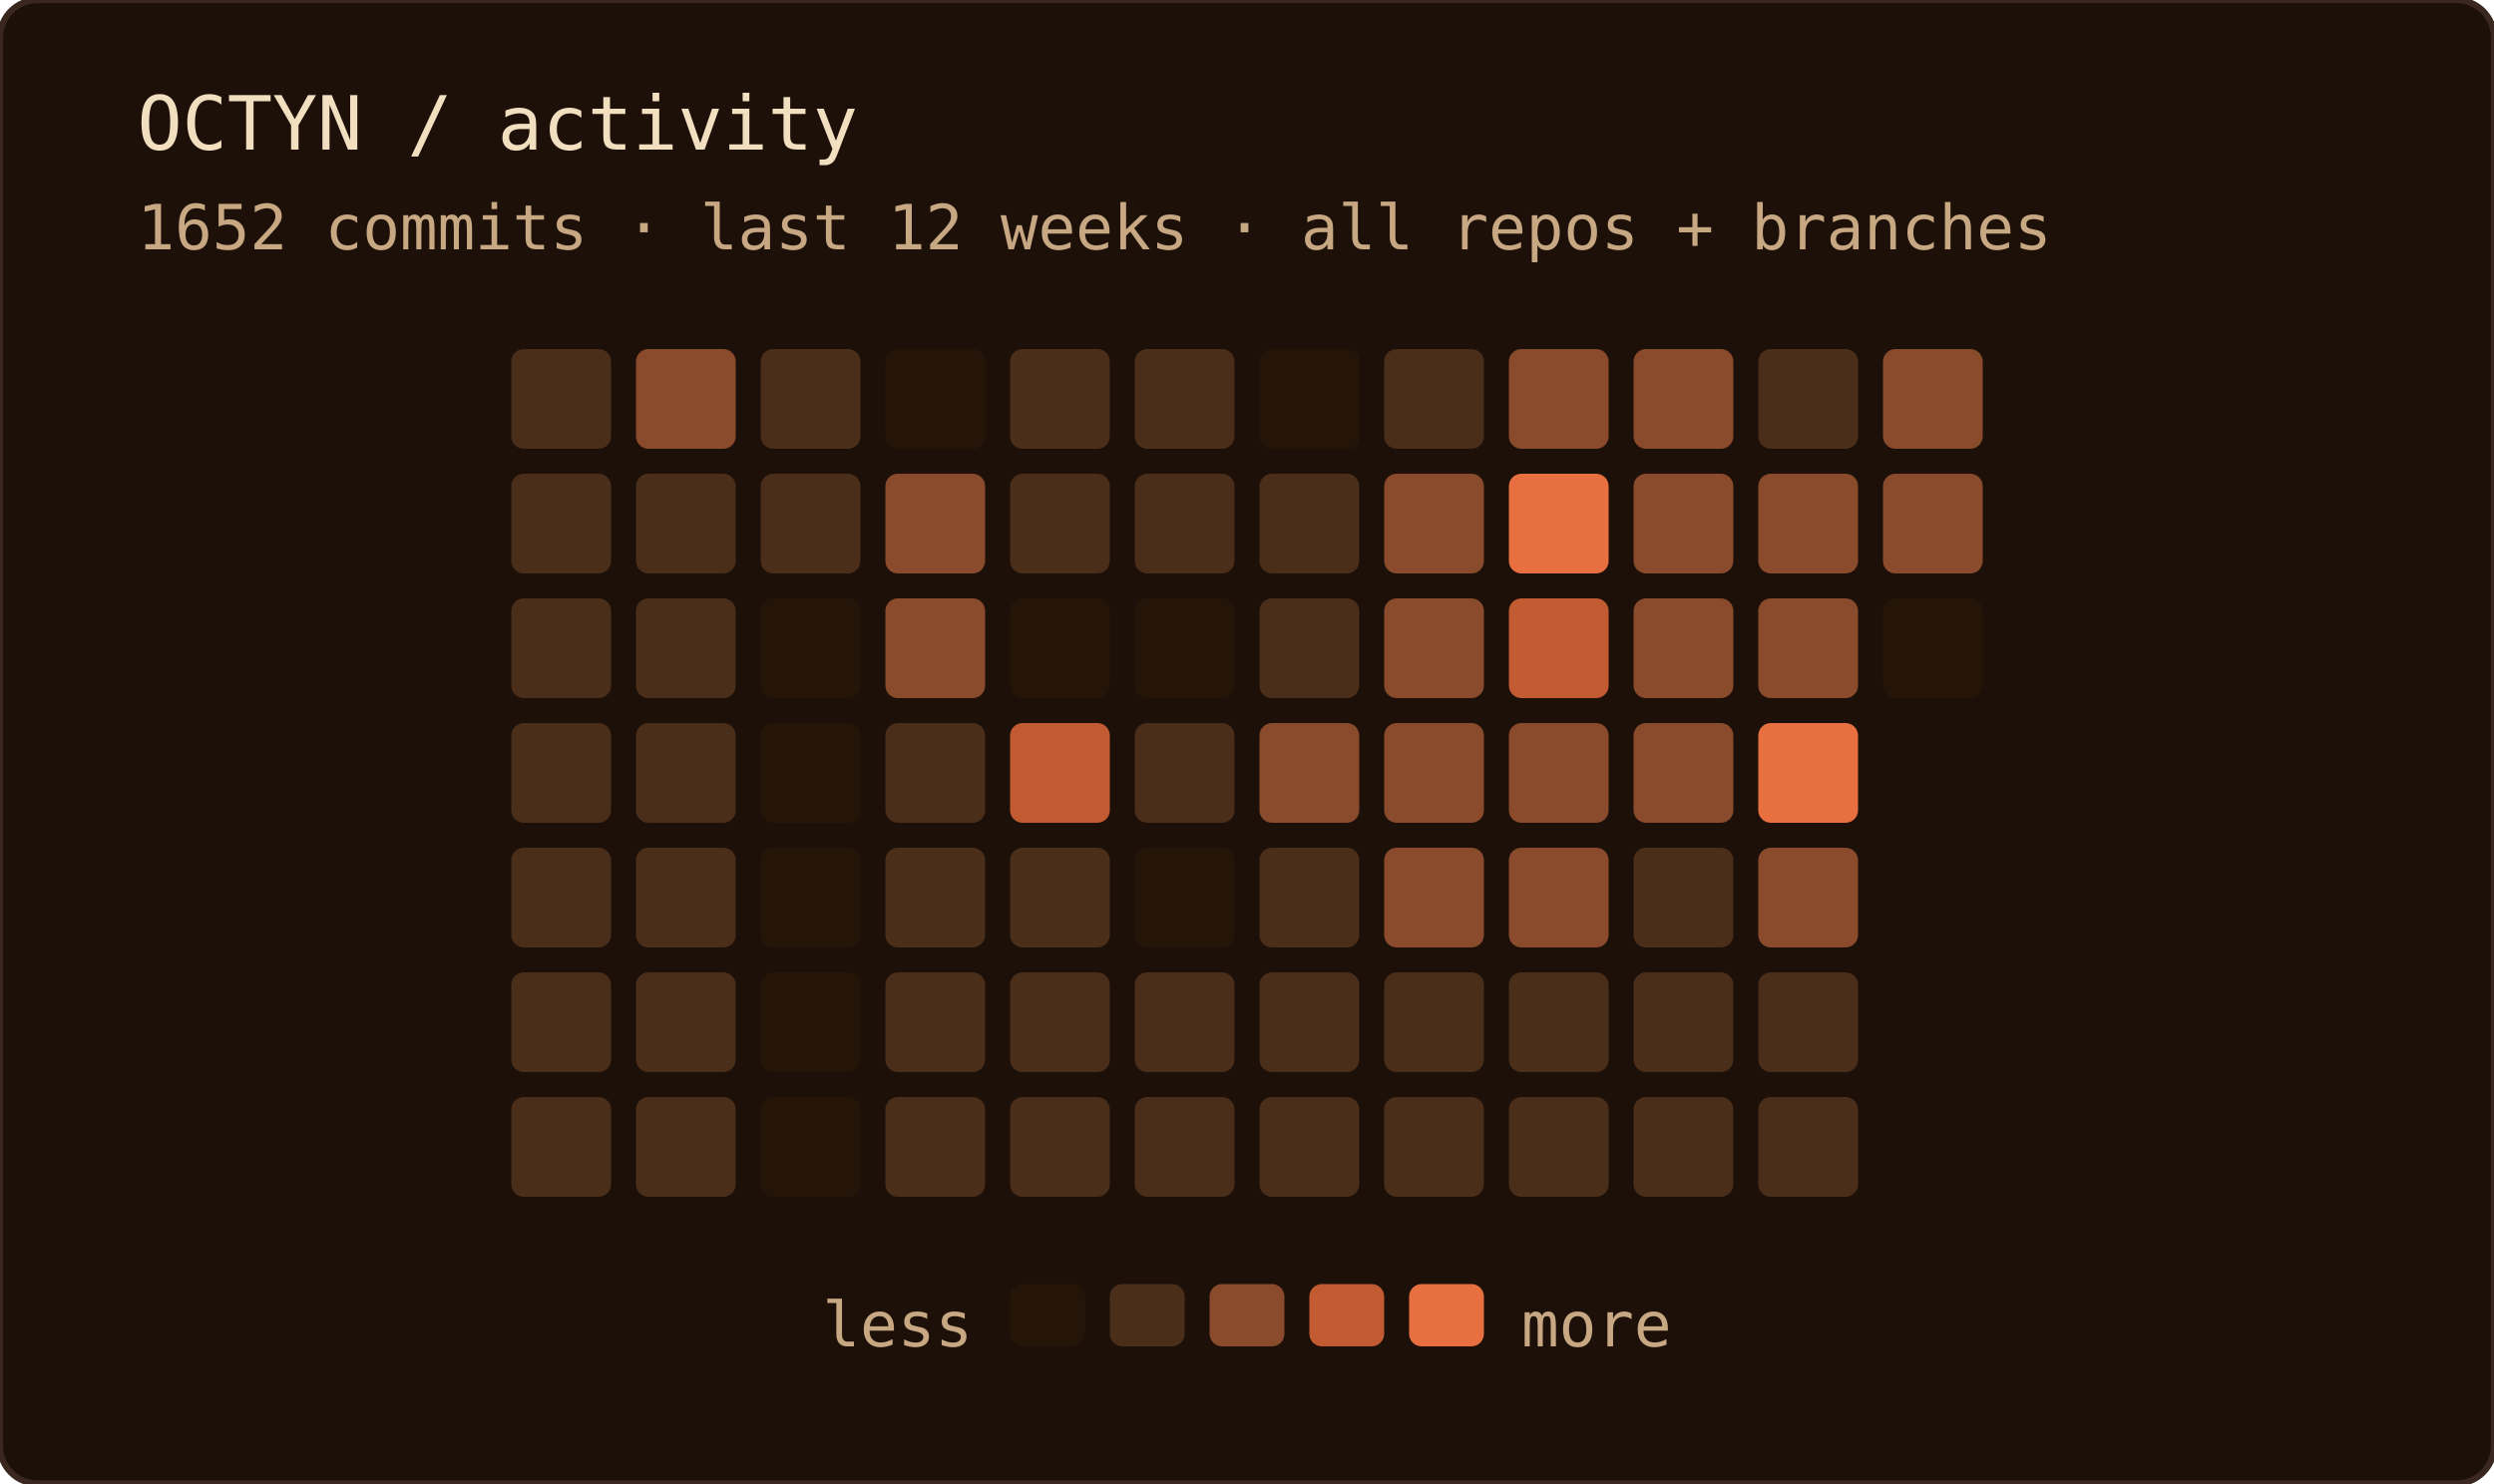
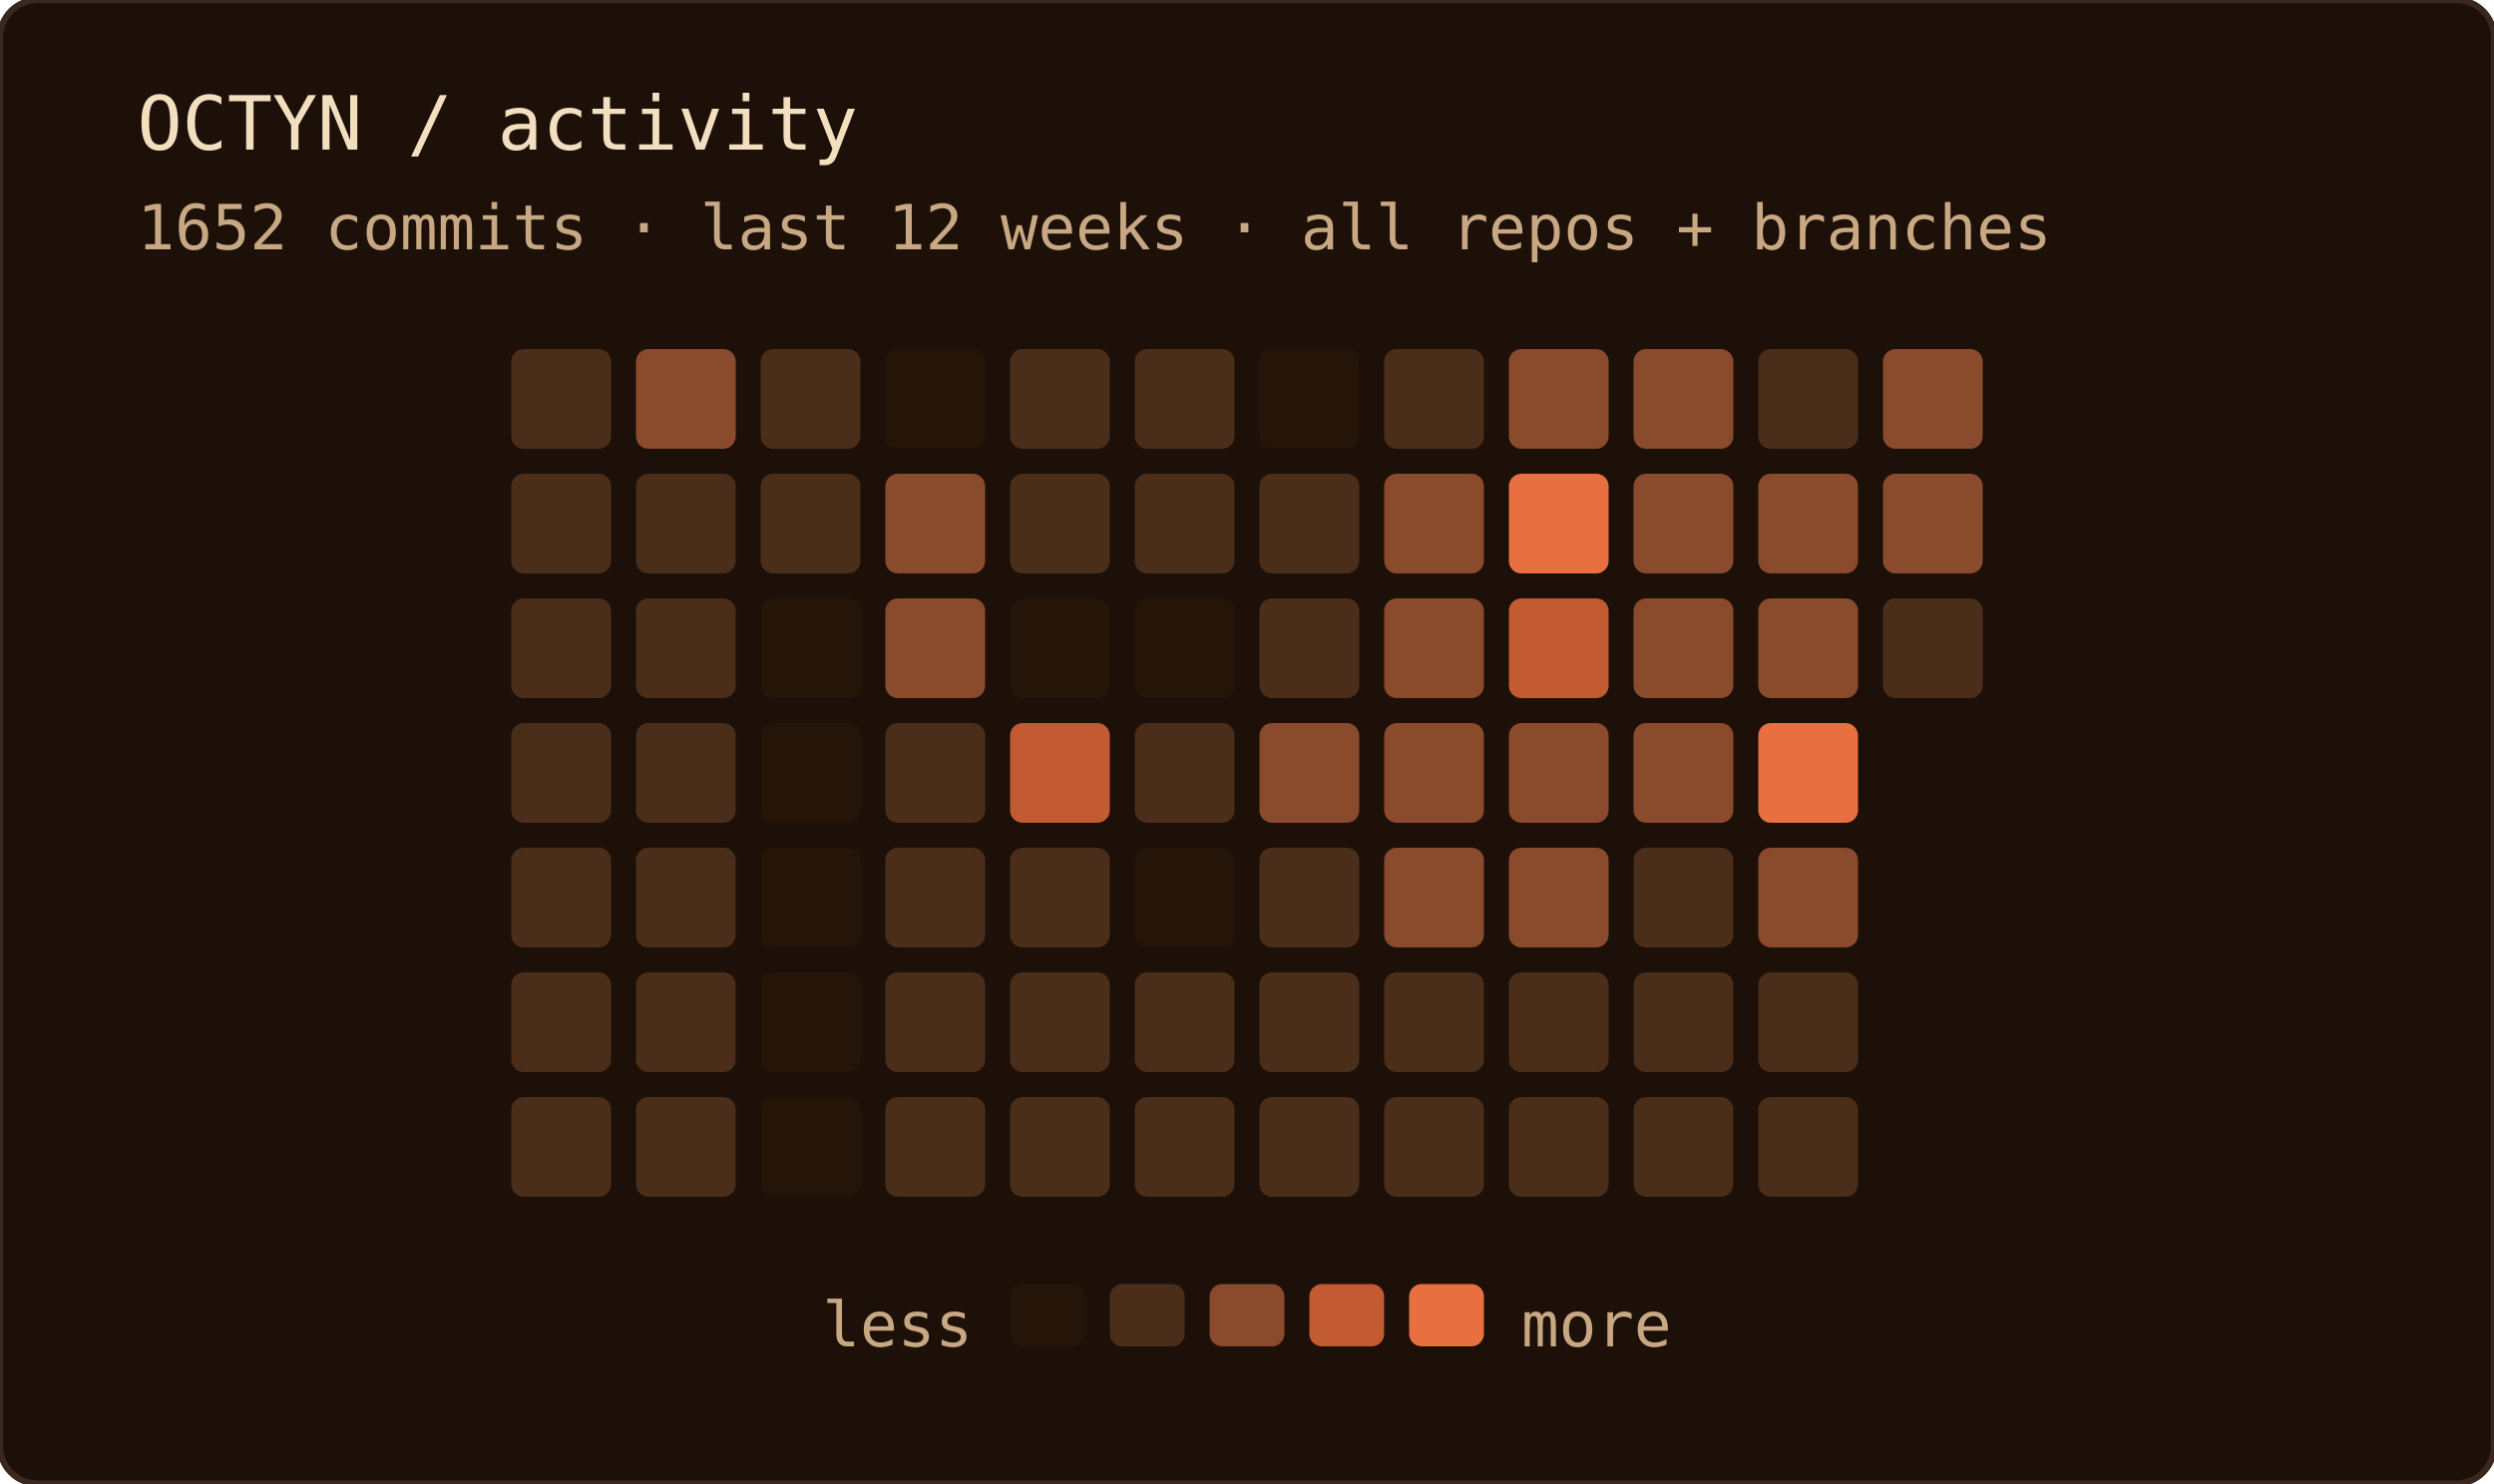
<svg xmlns="http://www.w3.org/2000/svg" width="400" height="238" role="img" aria-label="OCTYN commit activity — last 12 weeks · all repos + branches">
  <rect width="100%" height="100%" rx="6" fill="#1c1008" />
  <rect width="100%" height="100%" rx="6" fill="none" stroke="#3a2820" stroke-width="1" />
  <text x="22" y="24" font-family="'JetBrains Mono', 'Fira Code', ui-monospace, SFMono-Regular, Menlo, monospace" font-size="12" fill="#f2dfc0">OCTYN / activity</text>
  <text x="22" y="40" font-family="'JetBrains Mono', 'Fira Code', ui-monospace, SFMono-Regular, Menlo, monospace" font-size="10" fill="#c8a882">1652 commits · last 12 weeks · all repos + branches</text>
  <rect x="82" y="56" width="16" height="16" rx="2" fill="#4a2e1a" />
  <rect x="82" y="76" width="16" height="16" rx="2" fill="#4a2e1a" />
  <rect x="82" y="96" width="16" height="16" rx="2" fill="#4a2e1a" />
  <rect x="82" y="116" width="16" height="16" rx="2" fill="#4a2e1a" />
  <rect x="82" y="136" width="16" height="16" rx="2" fill="#4a2e1a" />
  <rect x="82" y="156" width="16" height="16" rx="2" fill="#4a2e1a" />
  <rect x="82" y="176" width="16" height="16" rx="2" fill="#4a2e1a" />
  <rect x="102" y="56" width="16" height="16" rx="2" fill="#8a4a2c" />
  <rect x="102" y="76" width="16" height="16" rx="2" fill="#4a2e1a" />
  <rect x="102" y="96" width="16" height="16" rx="2" fill="#4a2e1a" />
  <rect x="102" y="116" width="16" height="16" rx="2" fill="#4a2e1a" />
  <rect x="102" y="136" width="16" height="16" rx="2" fill="#4a2e1a" />
  <rect x="102" y="156" width="16" height="16" rx="2" fill="#4a2e1a" />
  <rect x="102" y="176" width="16" height="16" rx="2" fill="#4a2e1a" />
  <rect x="122" y="56" width="16" height="16" rx="2" fill="#4a2e1a" />
  <rect x="122" y="76" width="16" height="16" rx="2" fill="#4a2e1a" />
  <rect x="122" y="96" width="16" height="16" rx="2" fill="#241508" />
  <rect x="122" y="116" width="16" height="16" rx="2" fill="#241508" />
  <rect x="122" y="136" width="16" height="16" rx="2" fill="#241508" />
  <rect x="122" y="156" width="16" height="16" rx="2" fill="#241508" />
  <rect x="122" y="176" width="16" height="16" rx="2" fill="#241508" />
  <rect x="142" y="56" width="16" height="16" rx="2" fill="#241508" />
  <rect x="142" y="76" width="16" height="16" rx="2" fill="#8a4a2c" />
  <rect x="142" y="96" width="16" height="16" rx="2" fill="#8a4a2c" />
  <rect x="142" y="116" width="16" height="16" rx="2" fill="#4a2e1a" />
  <rect x="142" y="136" width="16" height="16" rx="2" fill="#4a2e1a" />
  <rect x="142" y="156" width="16" height="16" rx="2" fill="#4a2e1a" />
  <rect x="142" y="176" width="16" height="16" rx="2" fill="#4a2e1a" />
  <rect x="162" y="56" width="16" height="16" rx="2" fill="#4a2e1a" />
  <rect x="162" y="76" width="16" height="16" rx="2" fill="#4a2e1a" />
  <rect x="162" y="96" width="16" height="16" rx="2" fill="#241508" />
  <rect x="162" y="116" width="16" height="16" rx="2" fill="#c25a32" />
  <rect x="162" y="136" width="16" height="16" rx="2" fill="#4a2e1a" />
  <rect x="162" y="156" width="16" height="16" rx="2" fill="#4a2e1a" />
  <rect x="162" y="176" width="16" height="16" rx="2" fill="#4a2e1a" />
  <rect x="182" y="56" width="16" height="16" rx="2" fill="#4a2e1a" />
  <rect x="182" y="76" width="16" height="16" rx="2" fill="#4a2e1a" />
  <rect x="182" y="96" width="16" height="16" rx="2" fill="#241508" />
  <rect x="182" y="116" width="16" height="16" rx="2" fill="#4a2e1a" />
  <rect x="182" y="136" width="16" height="16" rx="2" fill="#241508" />
  <rect x="182" y="156" width="16" height="16" rx="2" fill="#4a2e1a" />
  <rect x="182" y="176" width="16" height="16" rx="2" fill="#4a2e1a" />
  <rect x="202" y="56" width="16" height="16" rx="2" fill="#241508" />
  <rect x="202" y="76" width="16" height="16" rx="2" fill="#4a2e1a" />
  <rect x="202" y="96" width="16" height="16" rx="2" fill="#4a2e1a" />
  <rect x="202" y="116" width="16" height="16" rx="2" fill="#8a4a2c" />
  <rect x="202" y="136" width="16" height="16" rx="2" fill="#4a2e1a" />
  <rect x="202" y="156" width="16" height="16" rx="2" fill="#4a2e1a" />
  <rect x="202" y="176" width="16" height="16" rx="2" fill="#4a2e1a" />
  <rect x="222" y="56" width="16" height="16" rx="2" fill="#4a2e1a" />
  <rect x="222" y="76" width="16" height="16" rx="2" fill="#8a4a2c" />
  <rect x="222" y="96" width="16" height="16" rx="2" fill="#8a4a2c" />
  <rect x="222" y="116" width="16" height="16" rx="2" fill="#8a4a2c" />
  <rect x="222" y="136" width="16" height="16" rx="2" fill="#8a4a2c" />
  <rect x="222" y="156" width="16" height="16" rx="2" fill="#4a2e1a" />
  <rect x="222" y="176" width="16" height="16" rx="2" fill="#4a2e1a" />
  <rect x="242" y="56" width="16" height="16" rx="2" fill="#8a4a2c" />
  <rect x="242" y="76" width="16" height="16" rx="2" fill="#e87040" />
  <rect x="242" y="96" width="16" height="16" rx="2" fill="#c25a32" />
  <rect x="242" y="116" width="16" height="16" rx="2" fill="#8a4a2c" />
  <rect x="242" y="136" width="16" height="16" rx="2" fill="#8a4a2c" />
  <rect x="242" y="156" width="16" height="16" rx="2" fill="#4a2e1a" />
  <rect x="242" y="176" width="16" height="16" rx="2" fill="#4a2e1a" />
  <rect x="262" y="56" width="16" height="16" rx="2" fill="#8a4a2c" />
  <rect x="262" y="76" width="16" height="16" rx="2" fill="#8a4a2c" />
  <rect x="262" y="96" width="16" height="16" rx="2" fill="#8a4a2c" />
  <rect x="262" y="116" width="16" height="16" rx="2" fill="#8a4a2c" />
  <rect x="262" y="136" width="16" height="16" rx="2" fill="#4a2e1a" />
  <rect x="262" y="156" width="16" height="16" rx="2" fill="#4a2e1a" />
  <rect x="262" y="176" width="16" height="16" rx="2" fill="#4a2e1a" />
  <rect x="282" y="56" width="16" height="16" rx="2" fill="#4a2e1a" />
  <rect x="282" y="76" width="16" height="16" rx="2" fill="#8a4a2c" />
  <rect x="282" y="96" width="16" height="16" rx="2" fill="#8a4a2c" />
  <rect x="282" y="116" width="16" height="16" rx="2" fill="#e87040" />
  <rect x="282" y="136" width="16" height="16" rx="2" fill="#8a4a2c" />
  <rect x="282" y="156" width="16" height="16" rx="2" fill="#4a2e1a" />
  <rect x="282" y="176" width="16" height="16" rx="2" fill="#4a2e1a" />
  <rect x="302" y="56" width="16" height="16" rx="2" fill="#8a4a2c" />
  <rect x="302" y="76" width="16" height="16" rx="2" fill="#8a4a2c" />
-   <rect x="302" y="96" width="16" height="16" rx="2" fill="#241508" />
+   <rect x="302" y="96" width="16" height="16" rx="2" fill="#4a2e1a" />
  <text x="156" y="216" text-anchor="end" font-family="'JetBrains Mono', 'Fira Code', ui-monospace, SFMono-Regular, Menlo, monospace" font-size="10" fill="#c8a882">less</text>
  <rect x="162" y="206" width="12" height="10" rx="2" fill="#241508" />
  <rect x="178" y="206" width="12" height="10" rx="2" fill="#4a2e1a" />
  <rect x="194" y="206" width="12" height="10" rx="2" fill="#8a4a2c" />
  <rect x="210" y="206" width="12" height="10" rx="2" fill="#c25a32" />
  <rect x="226" y="206" width="12" height="10" rx="2" fill="#e87040" />
  <text x="244" y="216" font-family="'JetBrains Mono', 'Fira Code', ui-monospace, SFMono-Regular, Menlo, monospace" font-size="10" fill="#c8a882">more</text>
</svg>
